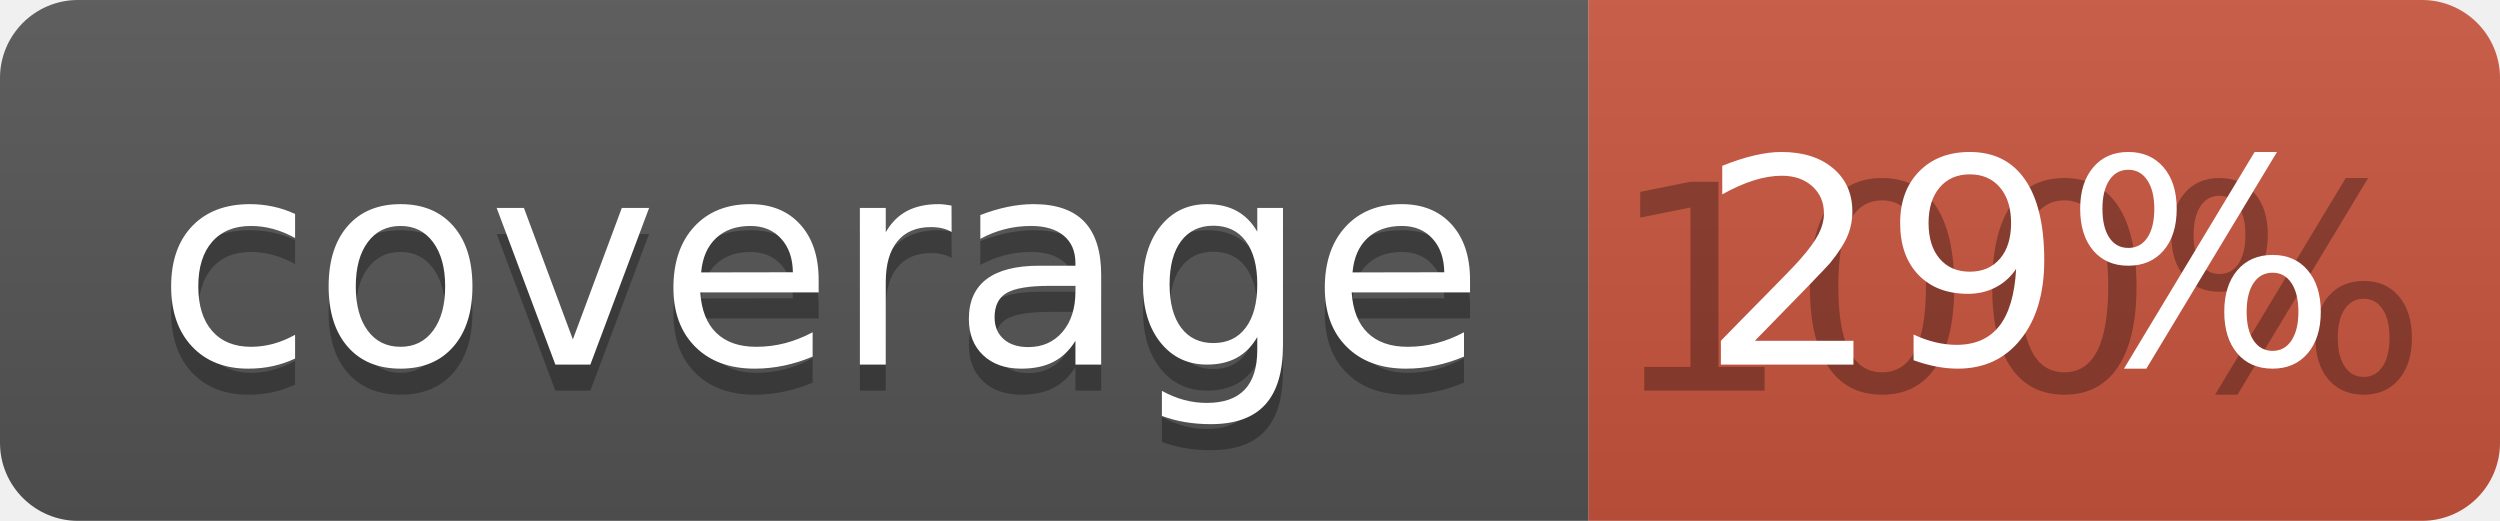
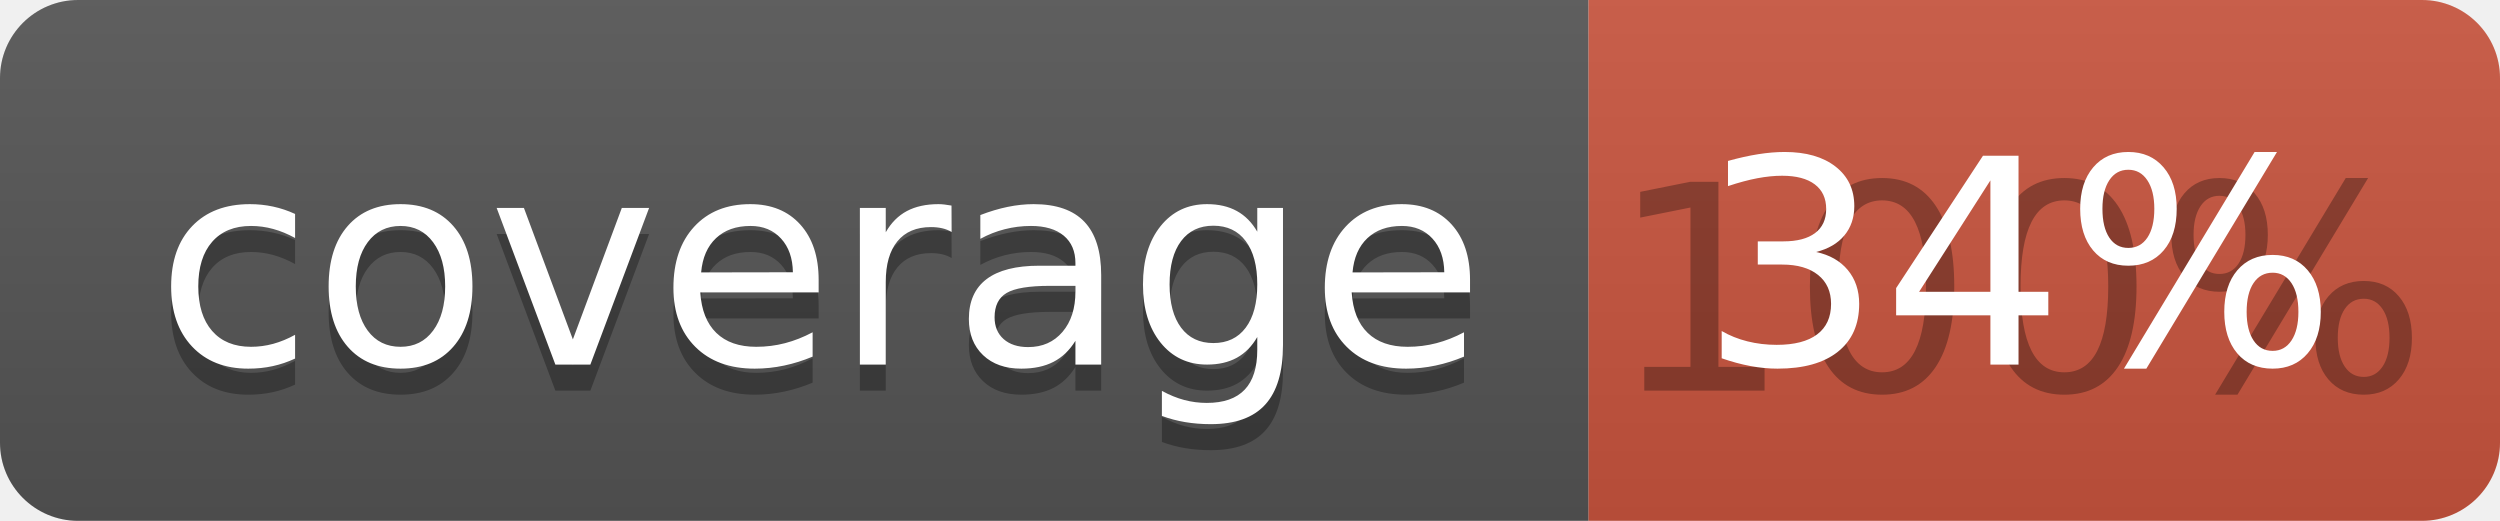
<svg xmlns="http://www.w3.org/2000/svg" width="96" height="20">
  <linearGradient id="b" x2="0" y2="100%">
    <stop offset="0" stop-color="#bbb" stop-opacity=".1" />
    <stop offset="1" stop-opacity=".1" />
  </linearGradient>
  <clipPath id="a">
    <rect width="96" height="20" rx="3" fill="#fff" />
  </clipPath>
  <g clip-path="url(#a)">
    <path fill="#555" d="M0 0h61v20H0z" />
    <path fill="#CA553E" d="M61 0h35v20H61z" />
    <path fill="url(#b)" d="M0 0h96v20H0z" />
  </g>
  <g fill="#fff" text-anchor="middle" font-family="DejaVu Sans,Verdana,Geneva,sans-serif" font-size="110">
    <text x="315" y="150" fill="#010101" fill-opacity=".3" transform="scale(.1)" textLength="510">coverage</text>
    <text x="315" y="140" transform="scale(.1)" textLength="510">coverage</text>
    <text x="775" y="150" fill="#010101" fill-opacity=".3" transform="scale(.1)" textLength="250">100%</text>
-     <text x="775" y="140" transform="scale(.1)" textLength="250">29%</text>
+     <text x="775" y="140" transform="scale(.1)" textLength="250">34%</text>
  </g>
</svg>
